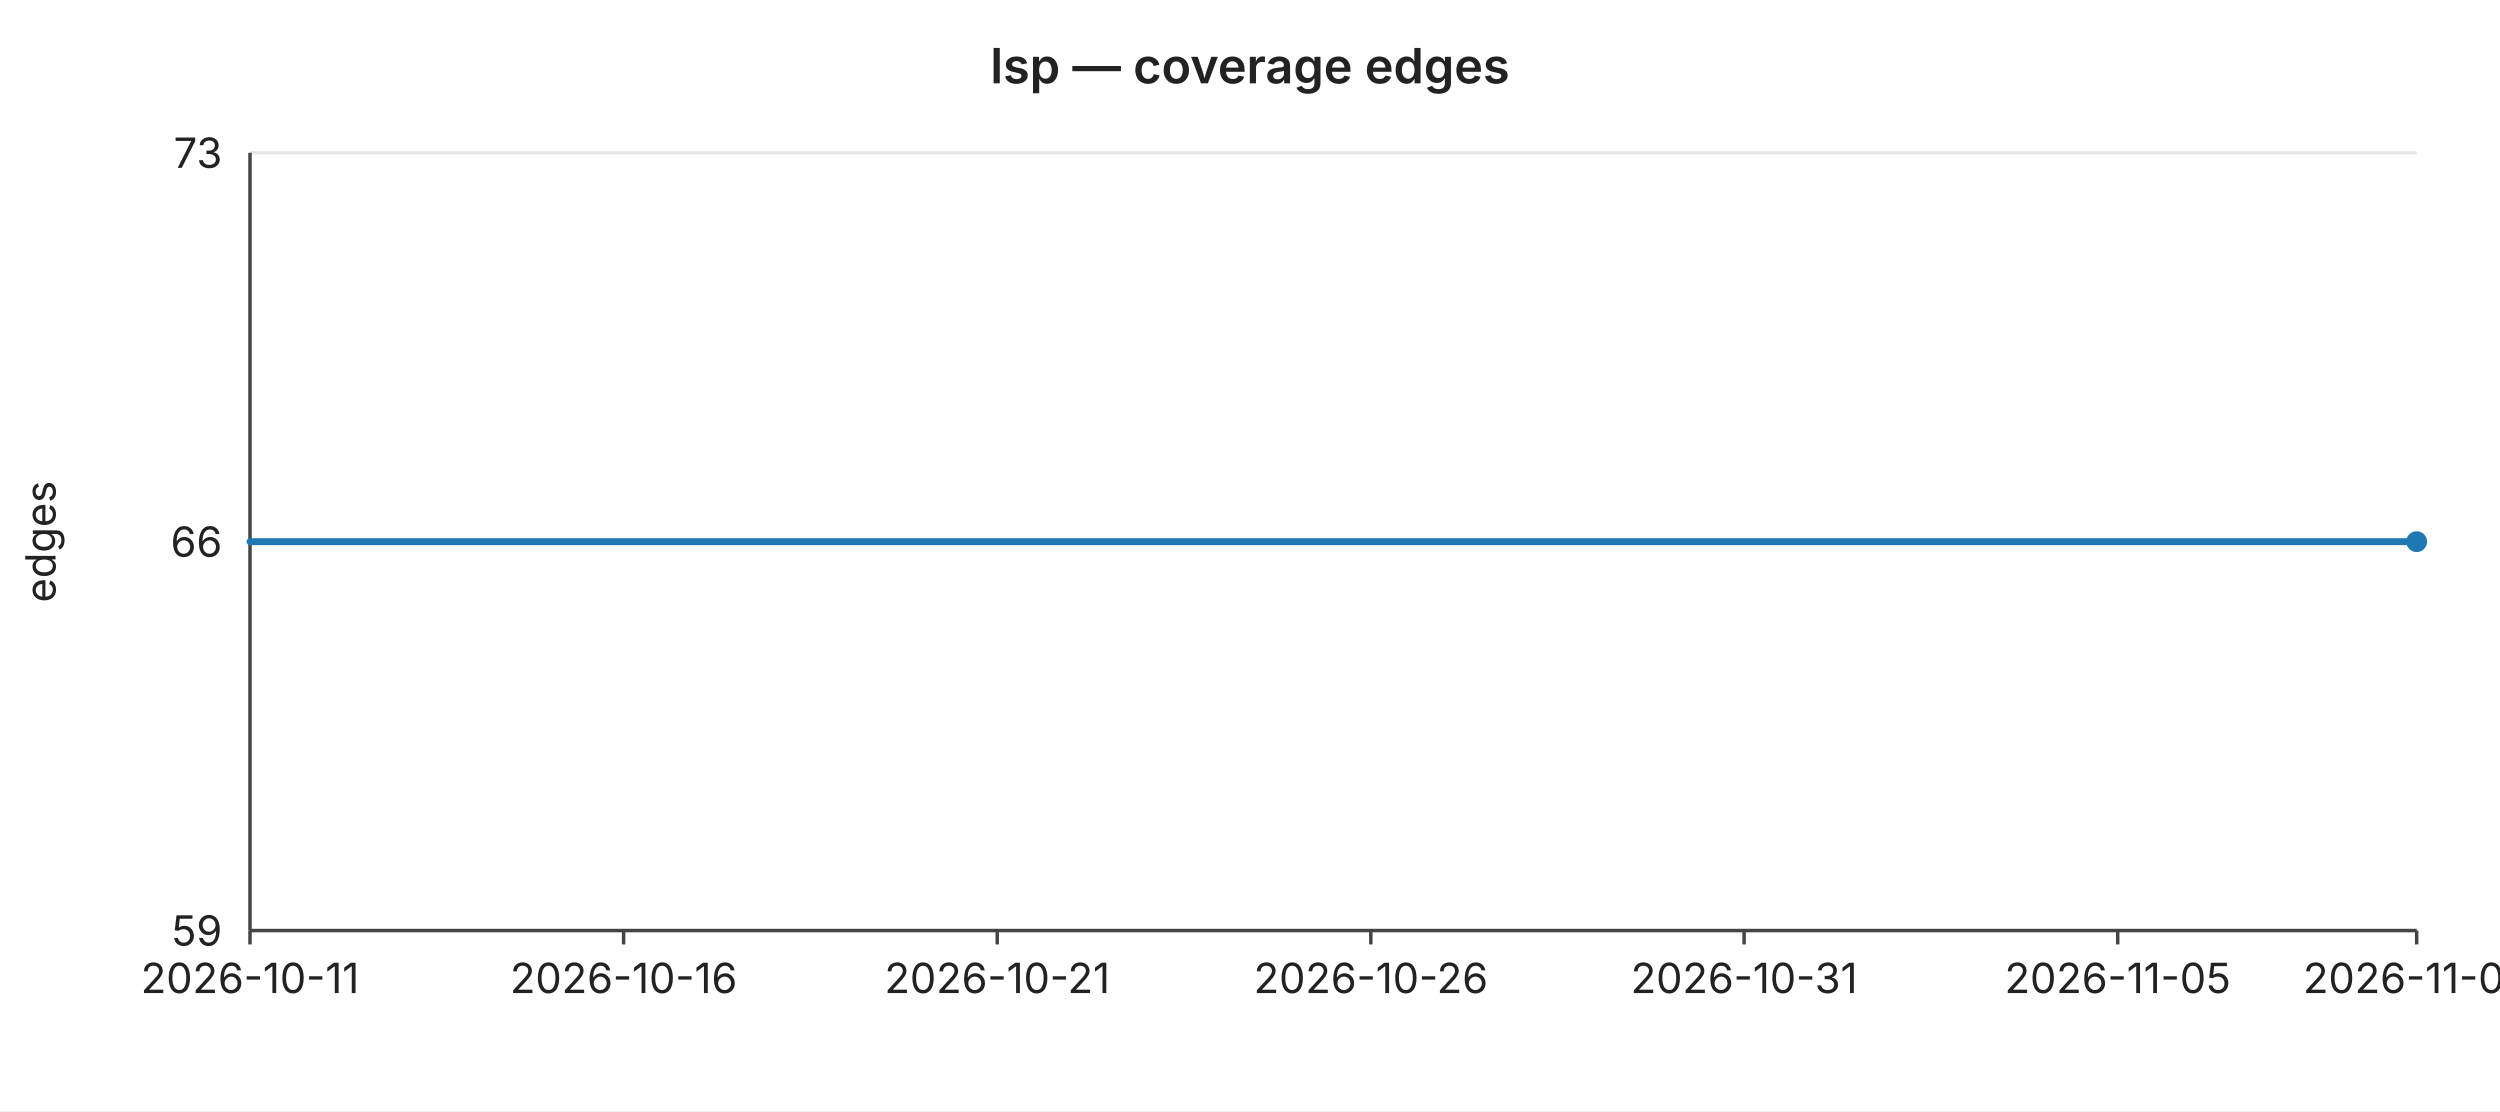
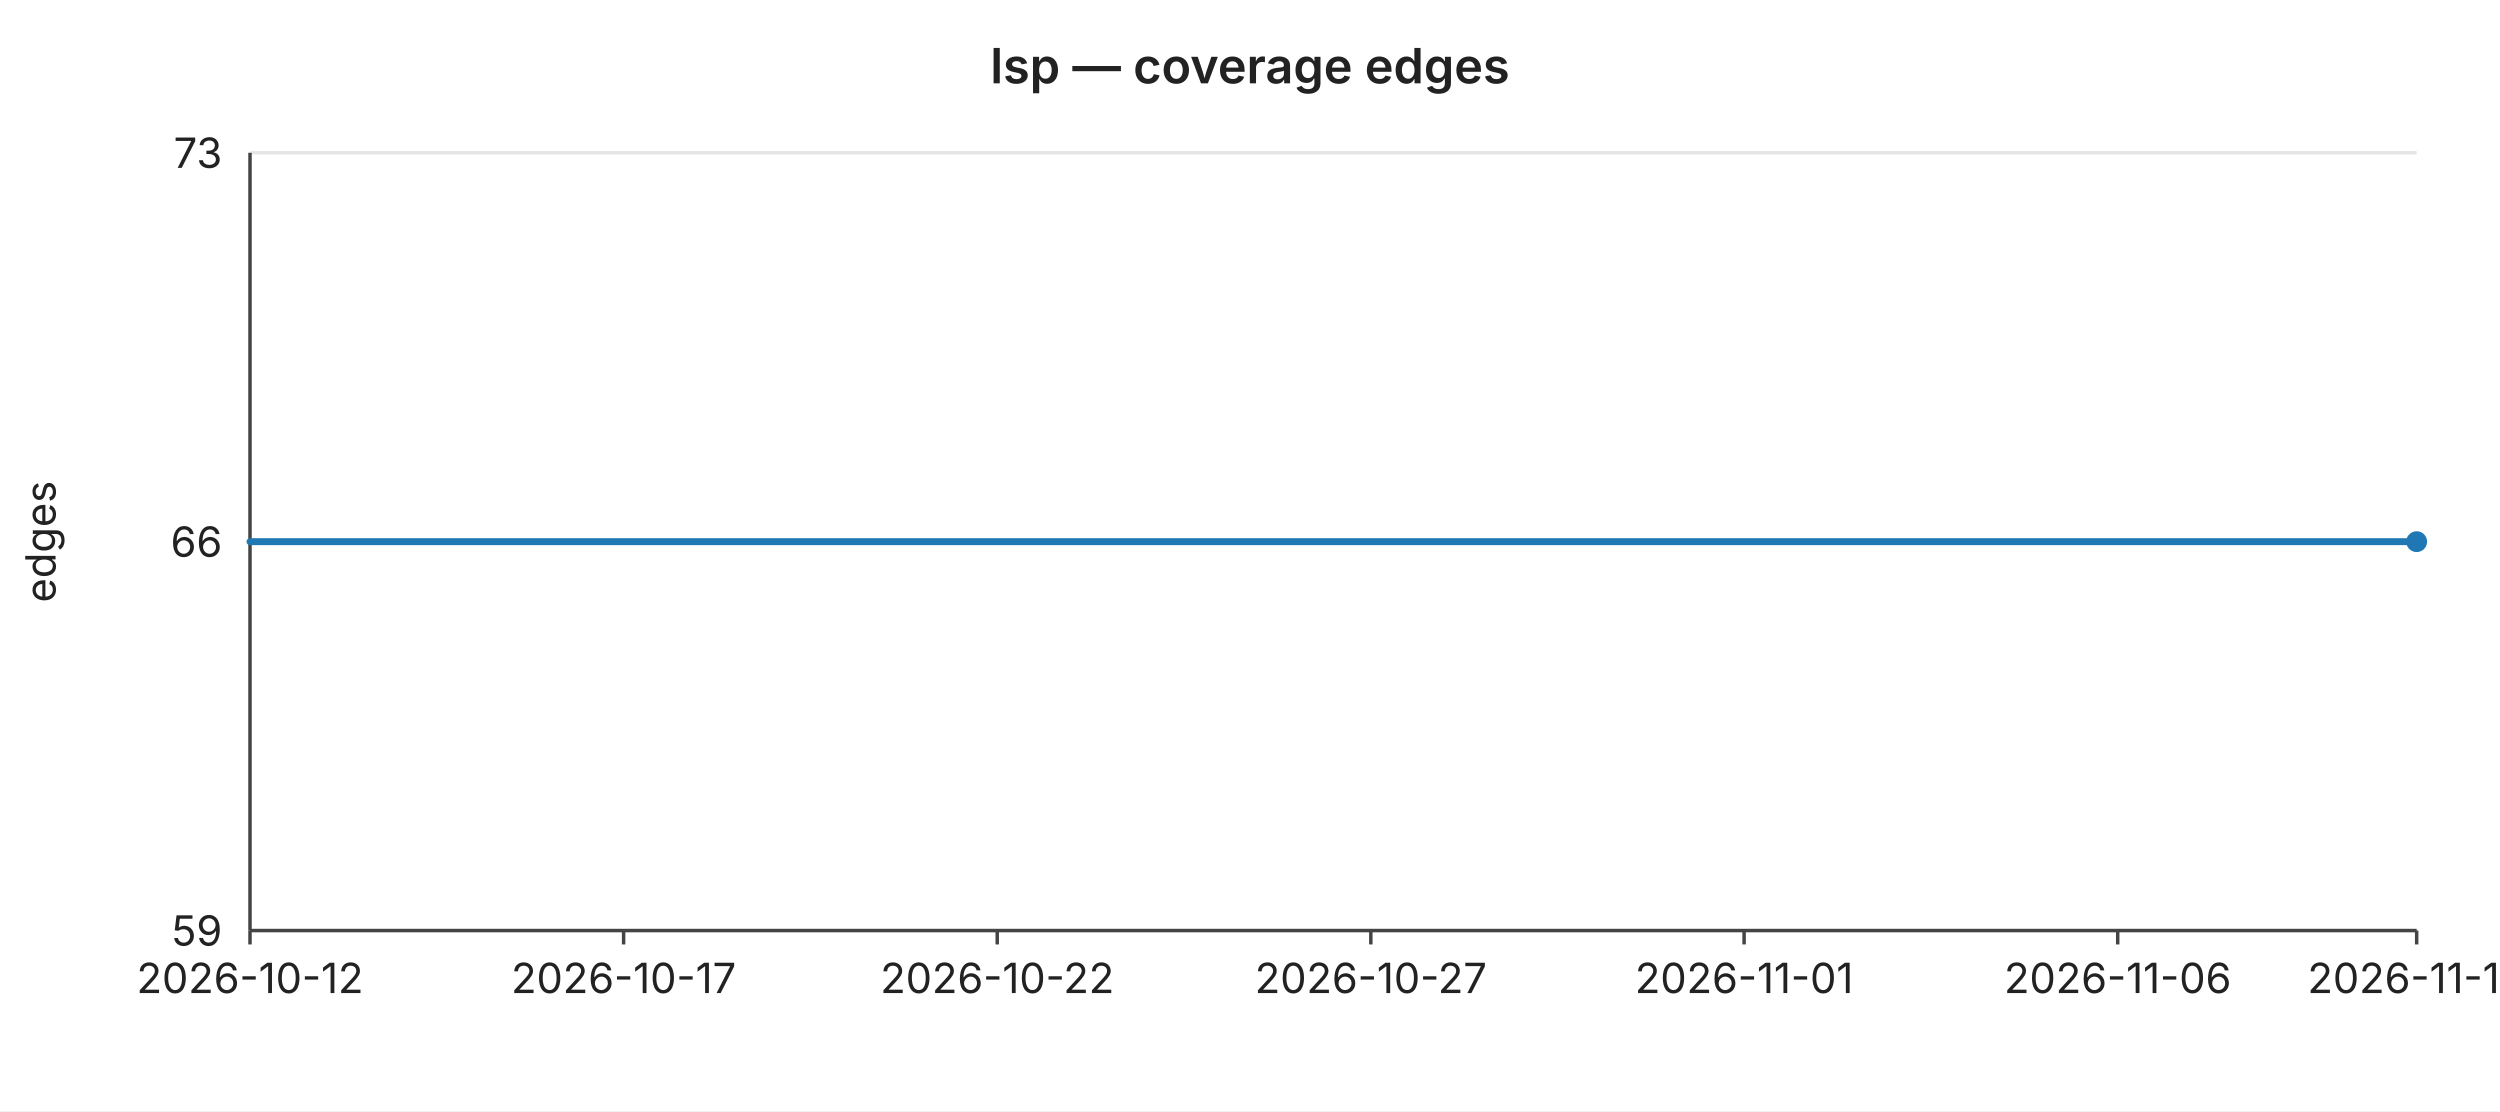
<svg xmlns="http://www.w3.org/2000/svg" width="720" height="320" viewBox="0 0 720 320" font-family="-apple-system,BlinkMacSystemFont,Segoe UI,sans-serif" font-size="12">
  <rect width="720" height="320" fill="#ffffff" />
  <text x="360" y="24" text-anchor="middle" font-size="14" font-weight="600" fill="#222">lsp — coverage edges</text>
  <line x1="72" y1="44.0" x2="696" y2="44.0" stroke="#e6e6e6" stroke-width="1" />
  <text x="64" y="44.0" text-anchor="end" dominant-baseline="middle" fill="#222">73</text>
  <line x1="72" y1="156.0" x2="696" y2="156.0" stroke="#e6e6e6" stroke-width="1" />
  <text x="64" y="156.0" text-anchor="end" dominant-baseline="middle" fill="#222">66</text>
  <line x1="72" y1="268.0" x2="696" y2="268.0" stroke="#e6e6e6" stroke-width="1" />
  <text x="64" y="268.0" text-anchor="end" dominant-baseline="middle" fill="#222">59</text>
  <text x="16" y="156" text-anchor="middle" fill="#222" transform="rotate(-90 16 156)">edges</text>
  <line x1="72" y1="44" x2="72" y2="268" stroke="#444" stroke-width="1" />
  <line x1="72" y1="268" x2="696" y2="268" stroke="#444" stroke-width="1" />
  <line x1="72.0" y1="268" x2="72.0" y2="272" stroke="#444" stroke-width="1" />
-   <text x="72.0" y="286" text-anchor="middle" fill="#222">2026-10-11</text>
+   <text x="72.0" y="286" text-anchor="middle" fill="#222">2026-10-12</text>
  <line x1="179.6" y1="268" x2="179.6" y2="272" stroke="#444" stroke-width="1" />
-   <text x="179.6" y="286" text-anchor="middle" fill="#222">2026-10-16</text>
+   <text x="179.6" y="286" text-anchor="middle" fill="#222">2026-10-17</text>
  <line x1="287.2" y1="268" x2="287.2" y2="272" stroke="#444" stroke-width="1" />
-   <text x="287.2" y="286" text-anchor="middle" fill="#222">2026-10-21</text>
+   <text x="287.2" y="286" text-anchor="middle" fill="#222">2026-10-22</text>
  <line x1="394.8" y1="268" x2="394.8" y2="272" stroke="#444" stroke-width="1" />
-   <text x="394.8" y="286" text-anchor="middle" fill="#222">2026-10-26</text>
+   <text x="394.8" y="286" text-anchor="middle" fill="#222">2026-10-27</text>
  <line x1="502.3" y1="268" x2="502.3" y2="272" stroke="#444" stroke-width="1" />
-   <text x="502.3" y="286" text-anchor="middle" fill="#222">2026-10-31</text>
+   <text x="502.3" y="286" text-anchor="middle" fill="#222">2026-11-01</text>
  <line x1="609.9" y1="268" x2="609.9" y2="272" stroke="#444" stroke-width="1" />
-   <text x="609.9" y="286" text-anchor="middle" fill="#222">2026-11-05</text>
+   <text x="609.9" y="286" text-anchor="middle" fill="#222">2026-11-06</text>
  <line x1="696.0" y1="268" x2="696.0" y2="272" stroke="#444" stroke-width="1" />
-   <text x="696.0" y="286" text-anchor="middle" fill="#222">2026-11-09</text>
+   <text x="696.0" y="286" text-anchor="middle" fill="#222">2026-11-10</text>
  <polyline fill="none" stroke="#1f77b4" stroke-width="2" stroke-linejoin="round" stroke-linecap="round" points="72.0,156.0 93.5,156.0 115.0,156.0 136.6,156.0 158.1,156.0 179.6,156.0 201.1,156.0 222.6,156.0 244.1,156.0 265.7,156.0 287.2,156.0 308.7,156.0 330.2,156.0 351.7,156.0 373.2,156.0 394.8,156.0 416.3,156.0 437.8,156.0 459.3,156.0 480.8,156.0 502.3,156.0 523.9,156.0 545.4,156.0 566.9,156.0 588.4,156.0 609.9,156.0 631.4,156.0 653.0,156.0 674.5,156.0 696.0,156.0" />
  <circle cx="696.0" cy="156.0" r="3" fill="#1f77b4" />
</svg>
